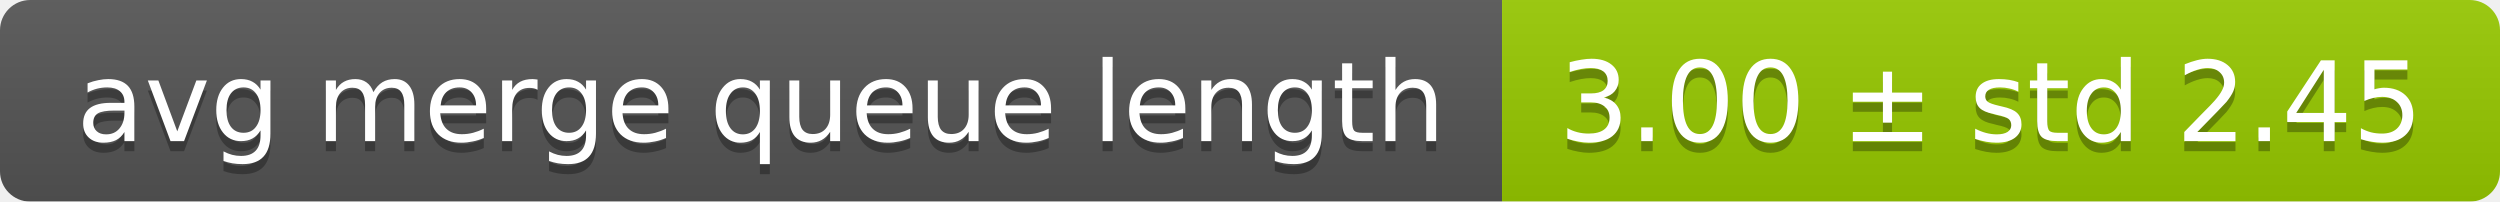
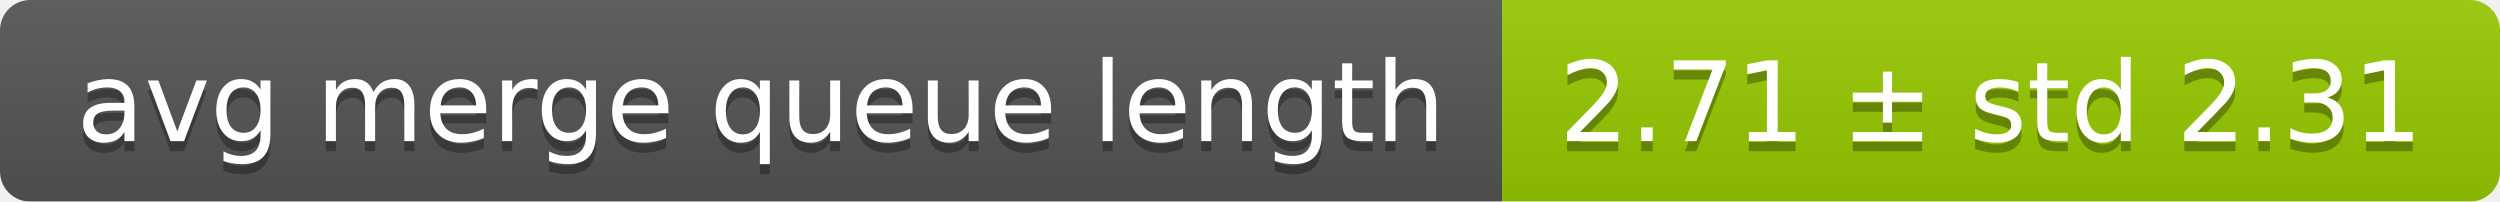
<svg xmlns="http://www.w3.org/2000/svg" width="248" height="20">
  <linearGradient id="smooth" x2="0" y2="100%">
    <stop offset="0" stop-color="#bbb" stop-opacity=".1" />
    <stop offset="1" stop-opacity=".1" />
  </linearGradient>
  <mask id="round">
    <rect width="248" height="20" rx="3" fill="#fff" />
  </mask>
  <g mask="url(#round)">
    <rect width="149" height="20" fill="#555" />
    <rect x="149" width="99" height="20" fill="#97ca00" />
    <rect width="248" height="20" fill="url(#smooth)" />
  </g>
  <g fill="#fff" text-anchor="middle" font-family="DejaVu Sans,Verdana,Geneva,sans-serif" font-size="11">
    <text x="75.5" y="15" fill="#010101" fill-opacity=".3">avg merge queue length</text>
    <text x="75.5" y="14">avg merge queue length</text>
-     <text x="197.5" y="15" fill="#010101" fill-opacity=".3">3.00 ± std 2.45</text>
-     <text x="197.5" y="14">3.00 ± std 2.45</text>
+     <text x="197.5" y="15" fill="#010101" fill-opacity=".3">2.71 ± std 2.31</text>
+     <text x="197.5" y="14">2.71 ± std 2.31</text>
  </g>
</svg>
